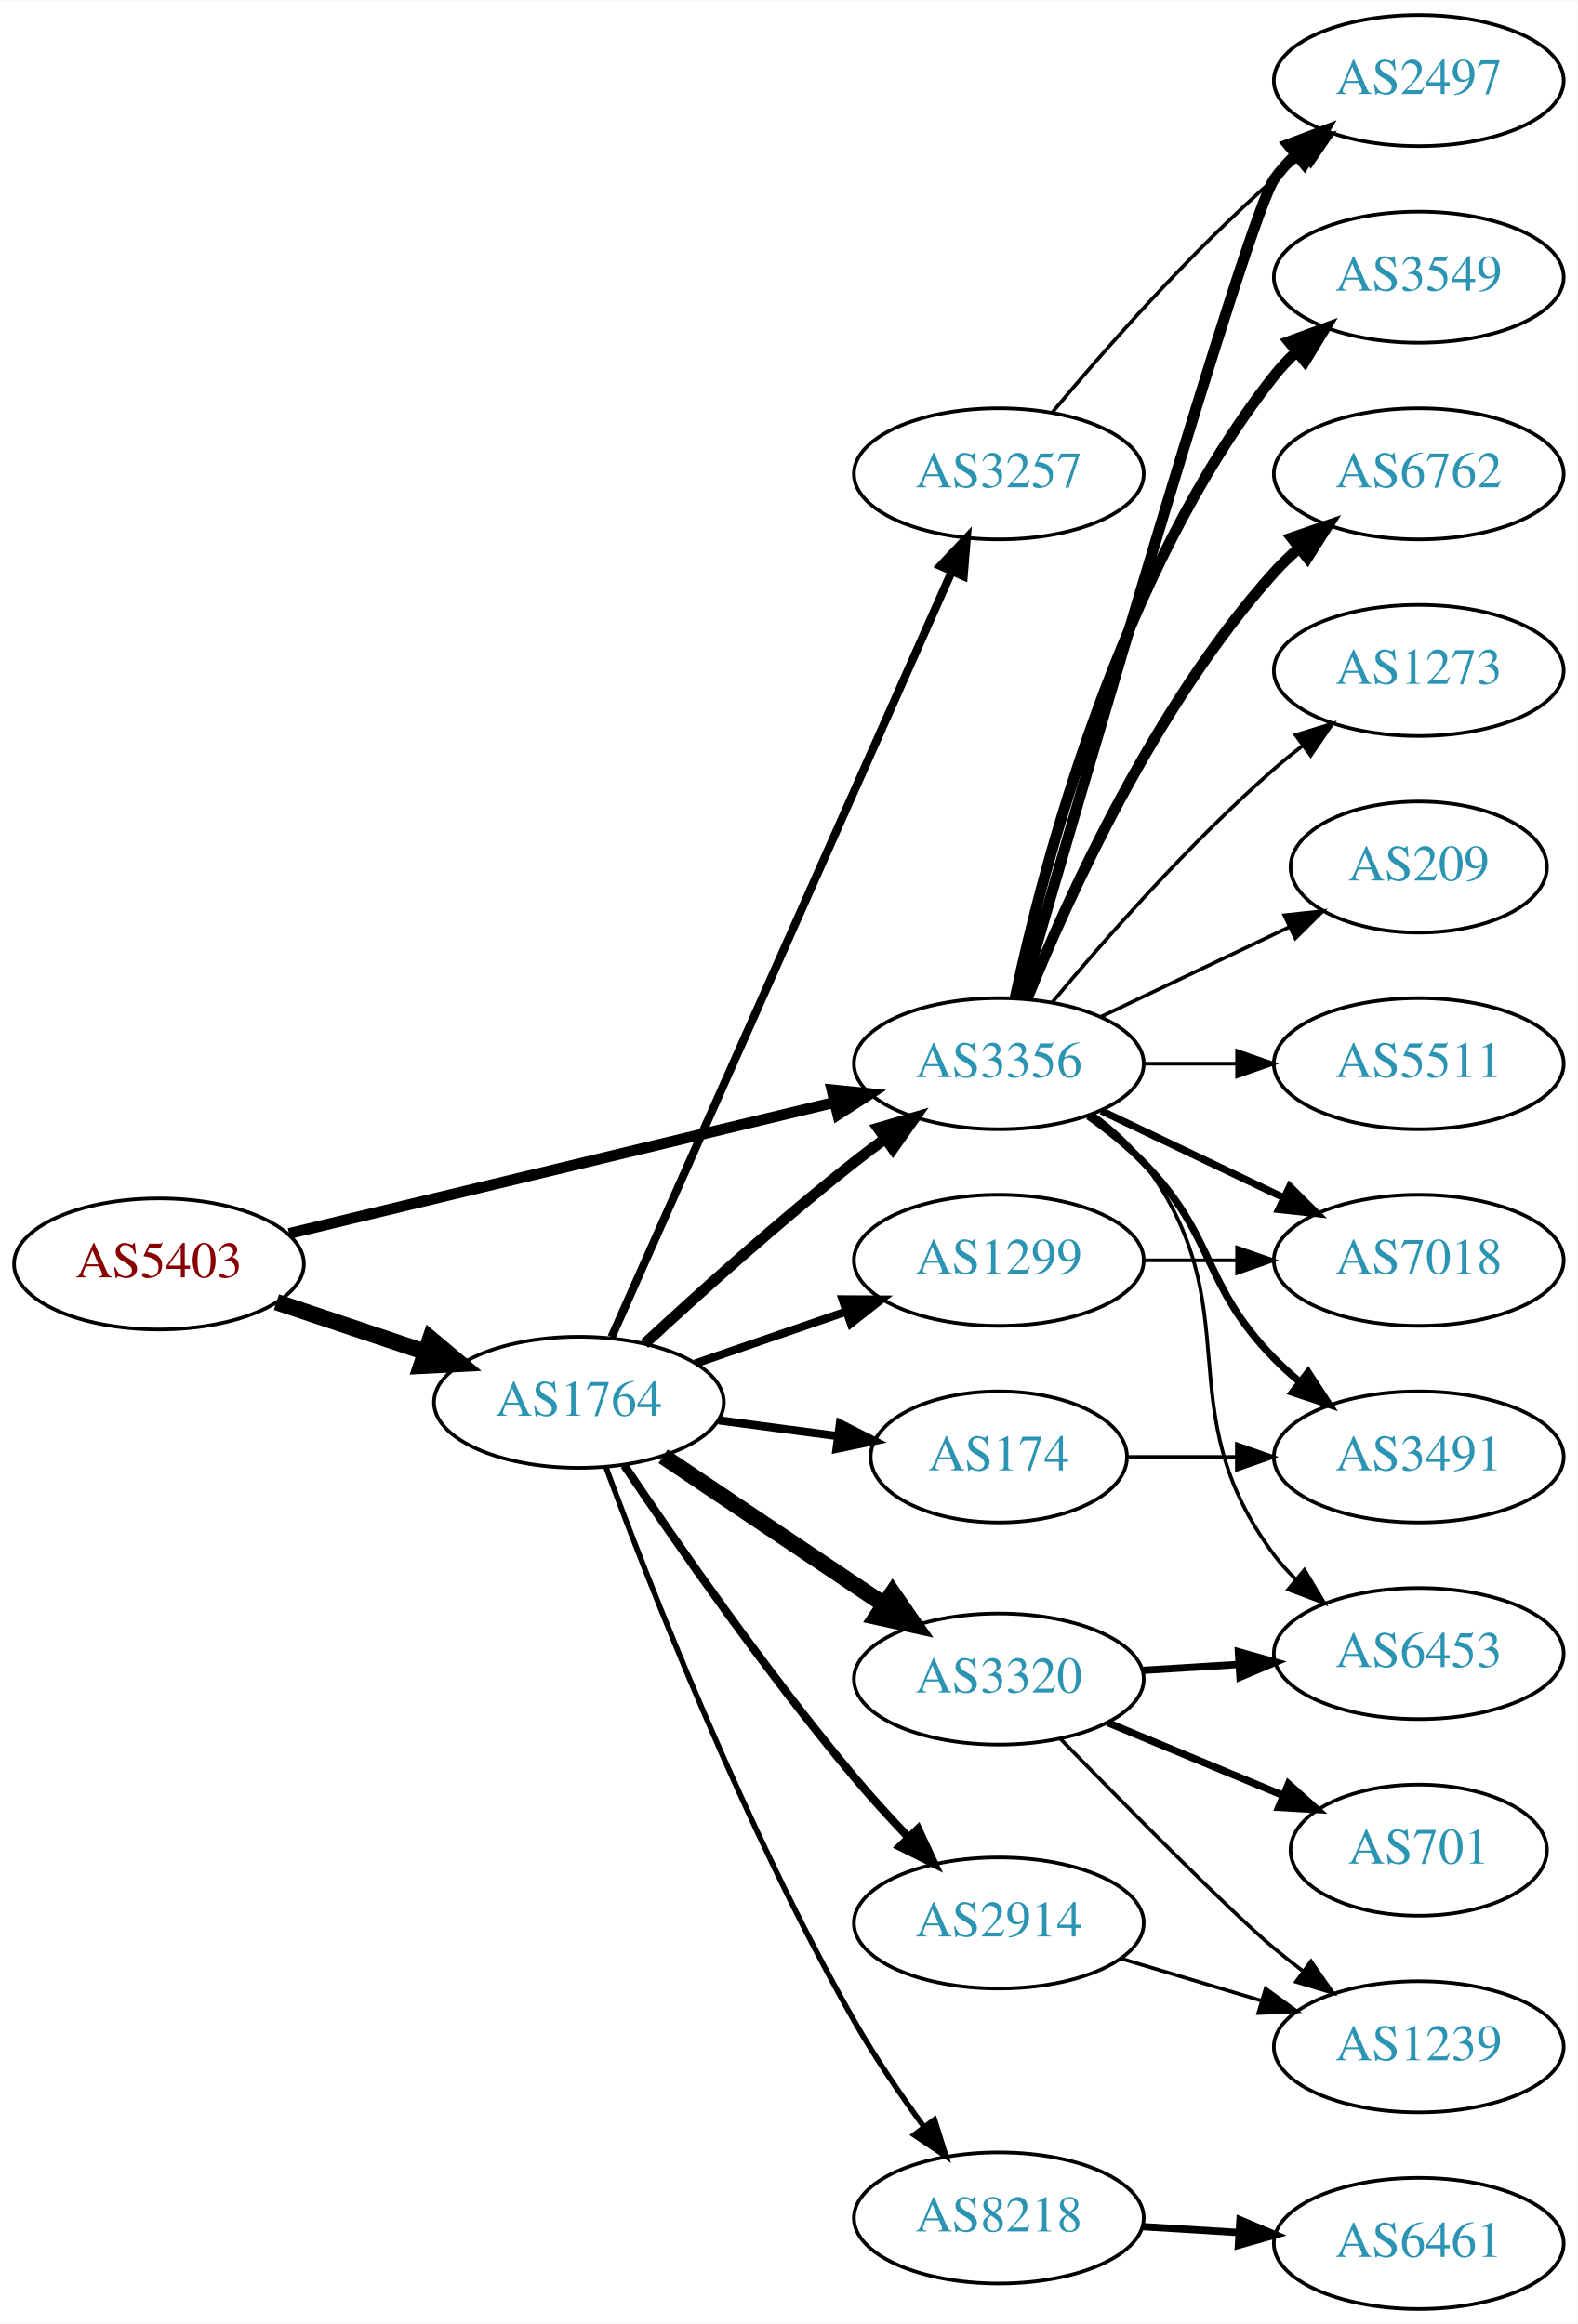
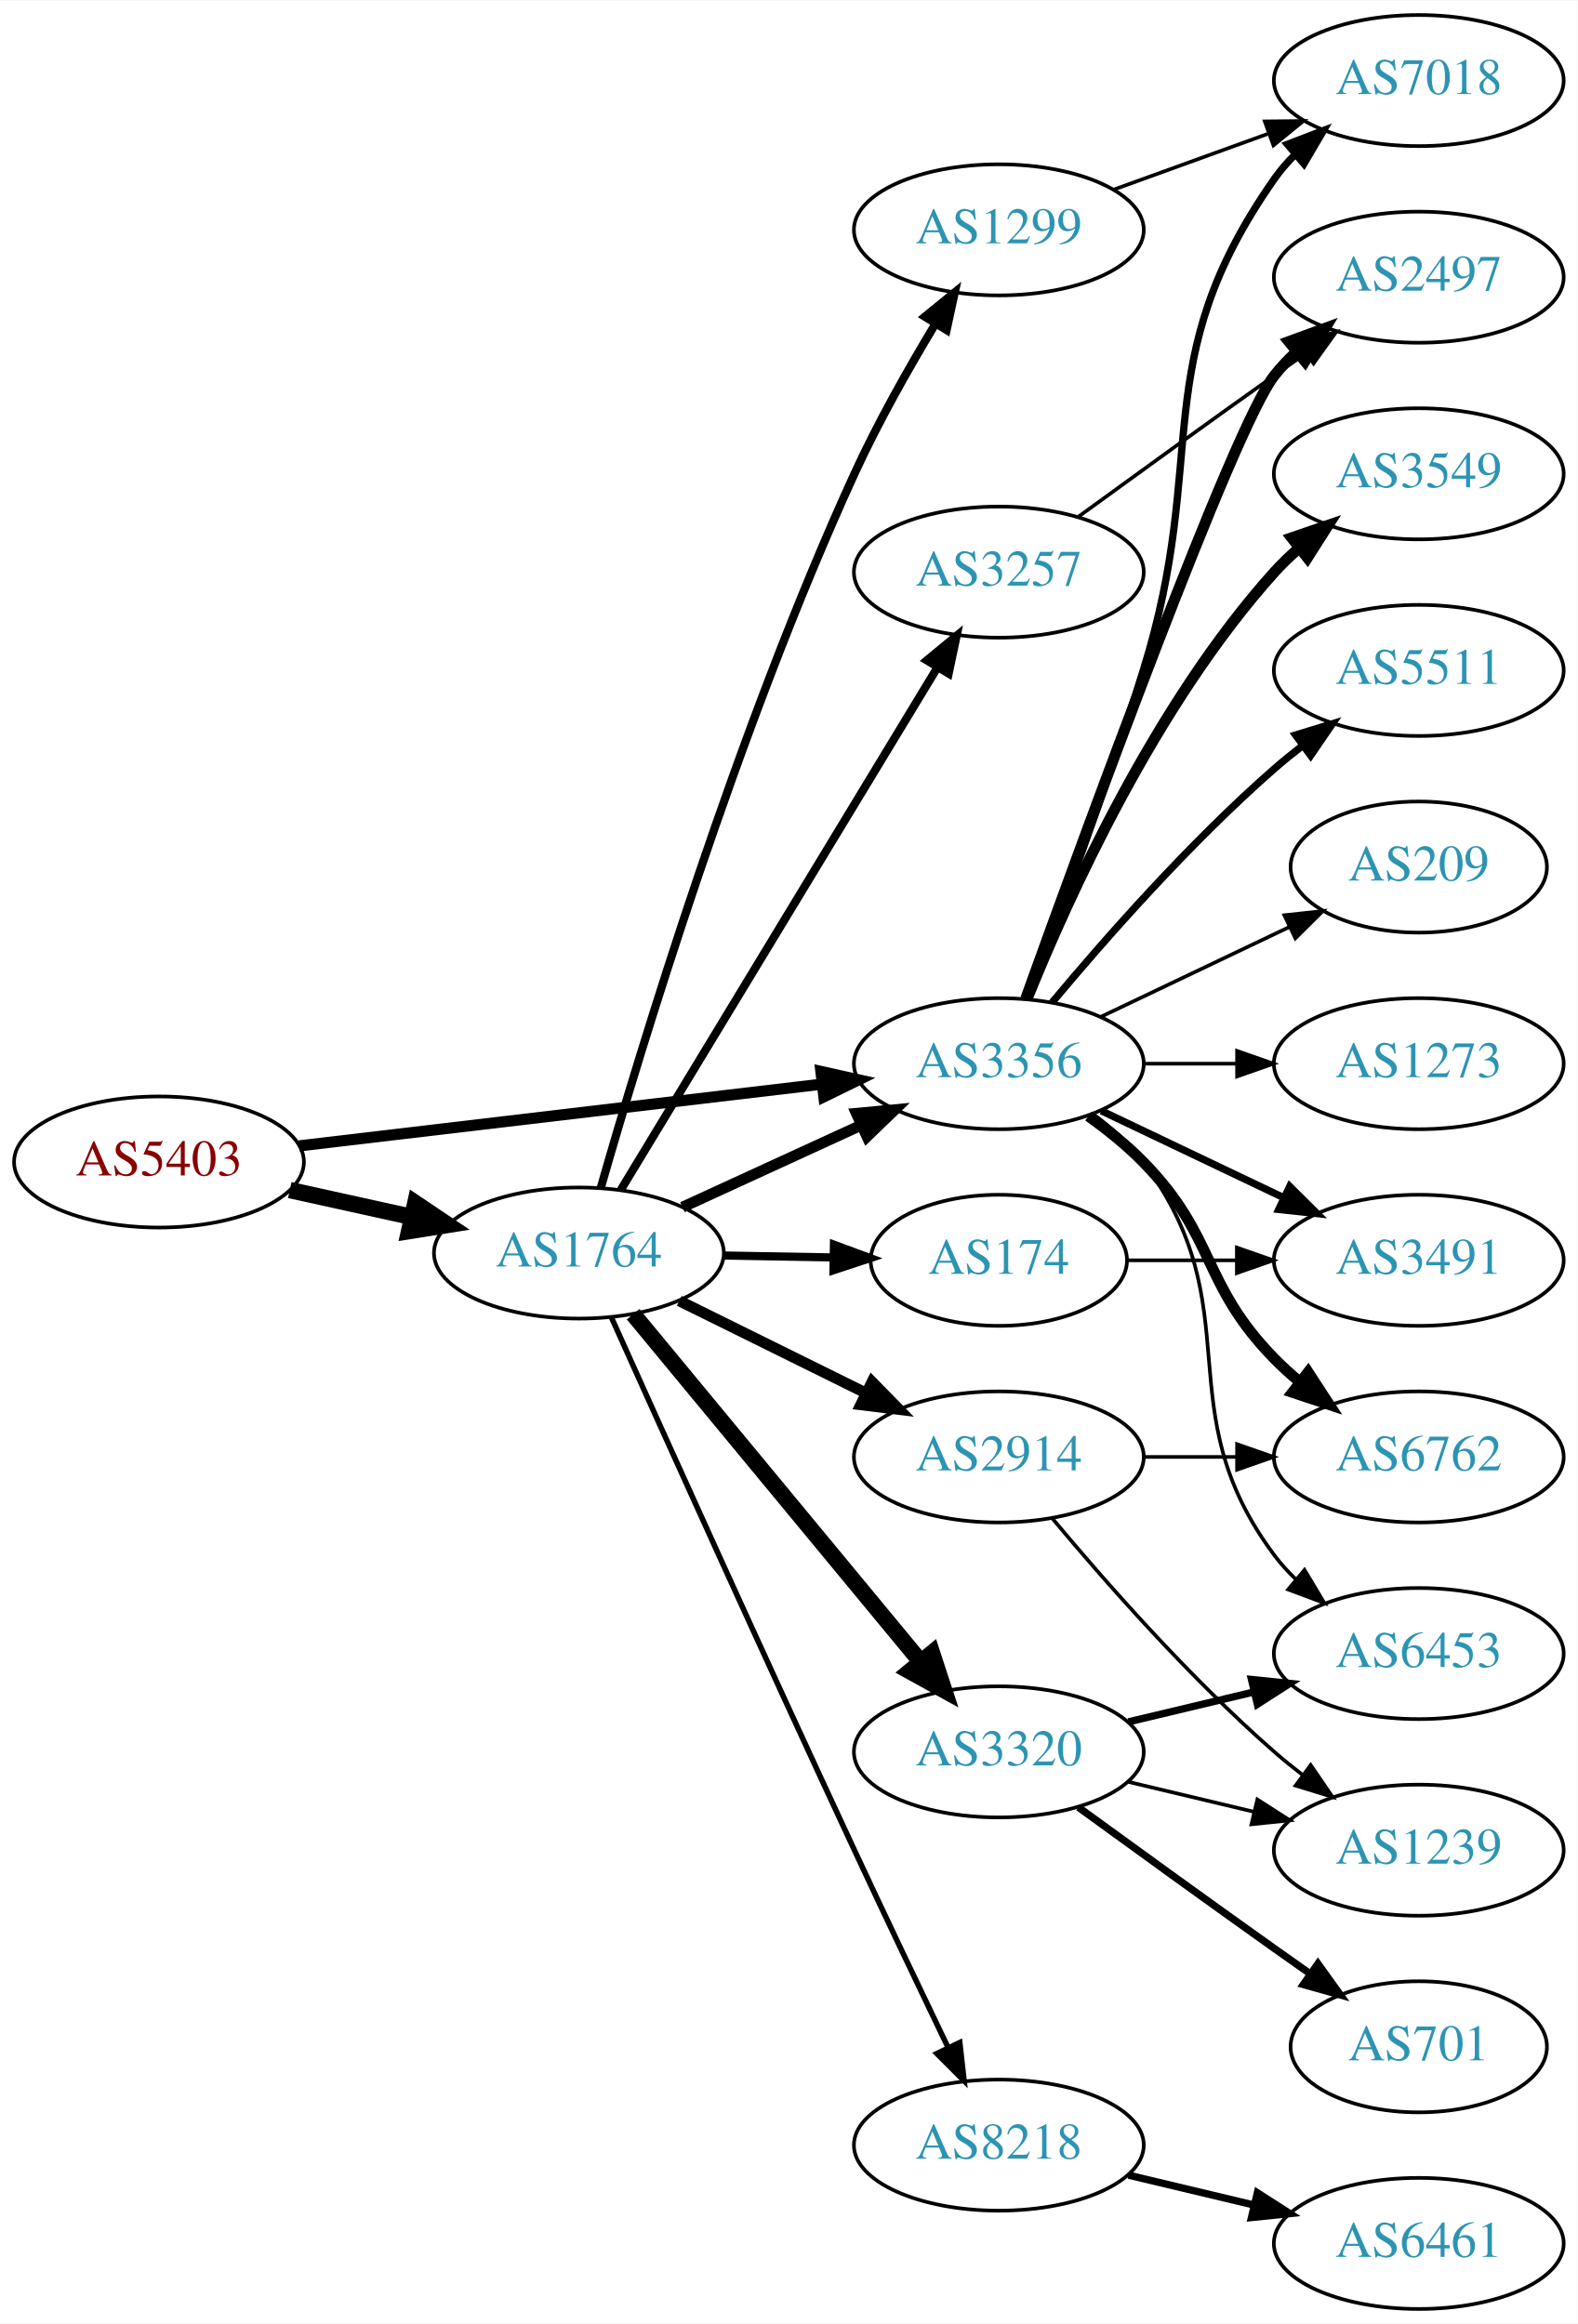
<svg xmlns="http://www.w3.org/2000/svg" xmlns:xlink="http://www.w3.org/1999/xlink" width="433pt" height="638pt" viewBox="0.00 0.00 433.17 638.00">
  <g id="graph0" class="graph" transform="scale(1 1) rotate(0) translate(4 634)">
    <polygon fill="white" stroke="none" points="-4,4 -4,-634 429.172,-634 429.172,4 -4,4" />
    <g id="node1" class="node">
      <g id="a_node1">
        <a xlink:href="/asn/5403" xlink:title="AS5403 ~ AS5403 [AT]">
-           <ellipse fill="#ffffff" stroke="black" cx="39.647" cy="-287" rx="39.794" ry="18" />
-           <text text-anchor="middle" x="39.647" y="-283.3" font-family="Times,serif" font-size="14.00" fill="#880000">AS5403</text>
+           <ellipse fill="#ffffff" stroke="black" cx="39.647" cy="-315" rx="39.794" ry="18" />
+           <text text-anchor="middle" x="39.647" y="-311.3" font-family="Times,serif" font-size="14.00" fill="#880000">AS5403</text>
        </a>
      </g>
    </g>
    <g id="node2" class="node">
      <g id="a_node2">
        <a xlink:href="/asn/1764" xlink:title="AS1764 ~ NEXTLAYER-AS [AT]">
-           <ellipse fill="#ffffff" stroke="black" cx="154.939" cy="-249" rx="39.794" ry="18" />
-           <text text-anchor="middle" x="154.939" y="-245.3" font-family="Times,serif" font-size="14.00" fill="#2c94b3">AS1764</text>
+           <ellipse fill="#ffffff" stroke="black" cx="154.939" cy="-290" rx="39.794" ry="18" />
+           <text text-anchor="middle" x="154.939" y="-286.3" font-family="Times,serif" font-size="14.00" fill="#2c94b3">AS1764</text>
        </a>
      </g>
    </g>
    <g id="edge1" class="edge">
-       <path fill="none" stroke="black" stroke-width="4.5" d="M71.904,-276.516C84.553,-272.273 99.332,-267.316 112.833,-262.788" />
-       <polygon fill="black" stroke="black" stroke-width="4.5" points="114.162,-266.495 122.39,-259.582 111.657,-259.029 114.162,-266.495" />
+       <path fill="none" stroke="black" stroke-width="4.5" d="M75.562,-307.295C86.115,-304.967 97.854,-302.376 108.967,-299.924" />
+       <polygon fill="black" stroke="black" stroke-width="4.5" points="110.027,-303.722 118.944,-297.722 108.33,-296.032 110.027,-303.722" />
    </g>
    <g id="node3" class="node">
      <g id="a_node3">
        <a xlink:href="/asn/3356" xlink:title="AS3356 ~ Level 3 Parent, LLC [US]">
          <ellipse fill="#ffffff" stroke="black" cx="270.232" cy="-342" rx="39.794" ry="18" />
          <text text-anchor="middle" x="270.232" y="-338.3" font-family="Times,serif" font-size="14.00" fill="#2c94b3">AS3356</text>
        </a>
      </g>
    </g>
    <g id="edge2" class="edge">
-       <path fill="none" stroke="black" stroke-width="3" d="M75.364,-295.353C115.455,-305 181.478,-320.885 225.159,-331.396" />
-       <polygon fill="black" stroke="black" stroke-width="3" points="224.396,-334.812 234.937,-333.748 226.034,-328.006 224.396,-334.812" />
-     </g>
-     <g id="edge8" class="edge">
-       <path fill="none" stroke="black" stroke-width="3" d="M172.953,-265.047C187.779,-278.784 210.062,-298.843 230.586,-315 233.305,-317.141 236.18,-319.311 239.086,-321.442" />
-       <polygon fill="black" stroke="black" stroke-width="3" points="237.082,-324.312 247.25,-327.29 241.158,-318.621 237.082,-324.312" />
+       <path fill="none" stroke="black" stroke-width="3.06" d="M78.137,-319.428C117.335,-324.058 178.967,-331.338 221.589,-336.373" />
+       <polygon fill="black" stroke="black" stroke-width="3.06" points="221.38,-339.872 231.722,-337.569 222.201,-332.92 221.38,-339.872" />
+     </g>
+     <g id="edge5" class="edge">
+       <path fill="none" stroke="black" stroke-width="3" d="M183.365,-302.588C198.145,-309.372 216.581,-317.834 232.577,-325.176" />
+       <polygon fill="black" stroke="black" stroke-width="3" points="231.119,-328.357 241.667,-329.348 234.039,-321.995 231.119,-328.357" />
    </g>
    <g id="node4" class="node">
      <g id="a_node4">
-         <a xlink:href="/asn/174" xlink:title="AS174 ~ Cogent Communications [US]">
-           <ellipse fill="#ffffff" stroke="black" cx="270.232" cy="-234" rx="35.194" ry="18" />
-           <text text-anchor="middle" x="270.232" y="-230.3" font-family="Times,serif" font-size="14.00" fill="#2c94b3">AS174</text>
+         <a xlink:href="/asn/3257" xlink:title="AS3257 ~ GTT [DE]">
+           <ellipse fill="#ffffff" stroke="black" cx="270.232" cy="-477" rx="39.794" ry="18" />
+           <text text-anchor="middle" x="270.232" y="-473.3" font-family="Times,serif" font-size="14.00" fill="#2c94b3">AS3257</text>
        </a>
      </g>
    </g>
    <g id="edge3" class="edge">
-       <path fill="none" stroke="black" stroke-width="2.25" d="M193.35,-244.047C203.802,-242.663 215.246,-241.148 226.005,-239.723" />
-       <polygon fill="black" stroke="black" stroke-width="2.25" points="226.601,-243.175 236.055,-238.393 225.682,-236.236 226.601,-243.175" />
+       <path fill="none" stroke="black" stroke-width="2.25" d="M166.395,-307.257C186.325,-340.154 229.859,-412.011 253.387,-450.846" />
+       <polygon fill="black" stroke="black" stroke-width="2.25" points="250.463,-452.773 258.638,-459.513 256.449,-449.146 250.463,-452.773" />
    </g>
    <g id="node5" class="node">
      <g id="a_node5">
-         <a xlink:href="/asn/3257" xlink:title="AS3257 ~ GTT [DE]">
-           <ellipse fill="#ffffff" stroke="black" cx="270.232" cy="-504" rx="39.794" ry="18" />
-           <text text-anchor="middle" x="270.232" y="-500.3" font-family="Times,serif" font-size="14.00" fill="#2c94b3">AS3257</text>
+         <a xlink:href="/asn/174" xlink:title="AS174 ~ Cogent Communications [US]">
+           <ellipse fill="#ffffff" stroke="black" cx="270.232" cy="-288" rx="35.194" ry="18" />
+           <text text-anchor="middle" x="270.232" y="-284.3" font-family="Times,serif" font-size="14.00" fill="#2c94b3">AS174</text>
        </a>
      </g>
    </g>
    <g id="edge4" class="edge">
-       <path fill="none" stroke="black" stroke-width="2.25" d="M163.906,-266.931C183.495,-311.023 234.101,-424.927 257.297,-477.137" />
-       <polygon fill="black" stroke="black" stroke-width="2.25" points="254.166,-478.71 261.425,-486.427 260.563,-475.868 254.166,-478.71" />
+       <path fill="none" stroke="black" stroke-width="2.25" d="M194.612,-289.317C204.317,-289.146 214.808,-288.961 224.771,-288.785" />
+       <polygon fill="black" stroke="black" stroke-width="2.25" points="224.97,-292.282 234.907,-288.606 224.847,-285.283 224.97,-292.282" />
    </g>
    <g id="node6" class="node">
      <g id="a_node6">
-         <a xlink:href="/asn/1299" xlink:title="AS1299 ~ Telia Carrier [EU]">
-           <ellipse fill="#ffffff" stroke="black" cx="270.232" cy="-288" rx="39.794" ry="18" />
-           <text text-anchor="middle" x="270.232" y="-284.3" font-family="Times,serif" font-size="14.00" fill="#2c94b3">AS1299</text>
-         </a>
-       </g>
-     </g>
-     <g id="edge5" class="edge">
-       <path fill="none" stroke="black" stroke-width="2.25" d="M186.897,-259.657C199.655,-264.049 214.619,-269.2 228.265,-273.897" />
-       <polygon fill="black" stroke="black" stroke-width="2.25" points="227.324,-277.275 237.918,-277.22 229.602,-270.656 227.324,-277.275" />
+         <a xlink:href="/asn/2914" xlink:title="AS2914 ~ NTT America, Inc. [US]">
+           <ellipse fill="#ffffff" stroke="black" cx="270.232" cy="-234" rx="39.794" ry="18" />
+           <text text-anchor="middle" x="270.232" y="-230.3" font-family="Times,serif" font-size="14.00" fill="#2c94b3">AS2914</text>
+         </a>
+       </g>
+     </g>
+     <g id="edge6" class="edge">
+       <path fill="none" stroke="black" stroke-width="3" d="M182.502,-276.87C197.701,-269.358 216.97,-259.833 233.484,-251.67" />
+       <polygon fill="black" stroke="black" stroke-width="3" points="235.423,-254.616 242.837,-247.047 232.321,-248.341 235.423,-254.616" />
    </g>
    <g id="node7" class="node">
      <g id="a_node7">
-         <a xlink:href="/asn/2914" xlink:title="AS2914 ~ NTT America, Inc. [US]">
-           <ellipse fill="#ffffff" stroke="black" cx="270.232" cy="-106" rx="39.794" ry="18" />
-           <text text-anchor="middle" x="270.232" y="-102.3" font-family="Times,serif" font-size="14.00" fill="#2c94b3">AS2914</text>
-         </a>
-       </g>
-     </g>
-     <g id="edge6" class="edge">
-       <path fill="none" stroke="black" stroke-width="2.25" d="M167.386,-231.679C181.464,-210.751 206.467,-174.771 230.586,-146 235.171,-140.531 240.329,-134.886 245.348,-129.622" />
-       <polygon fill="black" stroke="black" stroke-width="2.25" points="248.056,-131.858 252.518,-122.248 243.038,-126.978 248.056,-131.858" />
+         <a xlink:href="/asn/8218" xlink:title="AS8218 ~ legacy Neotelecoms [FR]">
+           <ellipse fill="#ffffff" stroke="black" cx="270.232" cy="-45" rx="39.794" ry="18" />
+           <text text-anchor="middle" x="270.232" y="-41.3" font-family="Times,serif" font-size="14.00" fill="#2c94b3">AS8218</text>
+         </a>
+       </g>
+     </g>
+     <g id="edge7" class="edge">
+       <path fill="none" stroke="black" stroke-width="1.5" d="M163.899,-272.236C177.434,-242.09 205.873,-179.022 230.586,-126 239.035,-107.873 248.727,-87.56 256.292,-71.81" />
+       <polygon fill="black" stroke="black" stroke-width="1.5" points="259.515,-73.183 260.697,-62.654 253.207,-70.148 259.515,-73.183" />
    </g>
    <g id="node8" class="node">
      <g id="a_node8">
-         <a xlink:href="/asn/8218" xlink:title="AS8218 ~ legacy Neotelecoms [FR]">
-           <ellipse fill="#ffffff" stroke="black" cx="270.232" cy="-25" rx="39.794" ry="18" />
-           <text text-anchor="middle" x="270.232" y="-21.3" font-family="Times,serif" font-size="14.00" fill="#2c94b3">AS8218</text>
-         </a>
-       </g>
-     </g>
-     <g id="edge7" class="edge">
-       <path fill="none" stroke="black" stroke-width="1.5" d="M162.409,-231.042C174.125,-199.374 200.449,-131.946 230.586,-79 236.204,-69.129 243.222,-58.859 249.729,-49.958" />
-       <polygon fill="black" stroke="black" stroke-width="1.5" points="252.567,-52.007 255.75,-41.901 246.96,-47.816 252.567,-52.007" />
+         <a xlink:href="/asn/1299" xlink:title="AS1299 ~ Telia Carrier [EU]">
+           <ellipse fill="#ffffff" stroke="black" cx="270.232" cy="-571" rx="39.794" ry="18" />
+           <text text-anchor="middle" x="270.232" y="-567.3" font-family="Times,serif" font-size="14.00" fill="#2c94b3">AS1299</text>
+         </a>
+       </g>
+     </g>
+     <g id="edge8" class="edge">
+       <path fill="none" stroke="black" stroke-width="2.25" d="M160.945,-307.914C171.642,-345.238 198.396,-433.7 230.586,-504 237.001,-518.01 245.43,-532.922 252.779,-545.112" />
+       <polygon fill="black" stroke="black" stroke-width="2.25" points="249.923,-547.151 258.136,-553.844 255.889,-543.49 249.923,-547.151" />
    </g>
    <g id="node9" class="node">
      <g id="a_node9">
        <a xlink:href="/asn/3320" xlink:title="AS3320 ~ DTAG [DE]">
-           <ellipse fill="#ffffff" stroke="black" cx="270.232" cy="-173" rx="39.794" ry="18" />
-           <text text-anchor="middle" x="270.232" y="-169.3" font-family="Times,serif" font-size="14.00" fill="#2c94b3">AS3320</text>
+           <ellipse fill="#ffffff" stroke="black" cx="270.232" cy="-153" rx="39.794" ry="18" />
+           <text text-anchor="middle" x="270.232" y="-149.3" font-family="Times,serif" font-size="14.00" fill="#2c94b3">AS3320</text>
        </a>
      </g>
    </g>
    <g id="edge9" class="edge">
-       <path fill="none" stroke="black" stroke-width="4.5" d="M178.052,-234.166C195.364,-222.553 219.633,-206.273 238.781,-193.428" />
-       <polygon fill="black" stroke="black" stroke-width="4.5" points="241.064,-196.637 247.175,-187.797 236.677,-190.098 241.064,-196.637" />
+       <path fill="none" stroke="black" stroke-width="4.5" d="M169.831,-273.201C189.537,-249.372 225.745,-205.587 248.597,-177.954" />
+       <polygon fill="black" stroke="black" stroke-width="4.5" points="251.888,-180.152 255.227,-169.936 245.82,-175.133 251.888,-180.152" />
    </g>
    <g id="node11" class="node">
      <g id="a_node11">
-         <a xlink:href="/asn/3549" xlink:title="AS3549 ~ Level 3 Parent, LLC [US]">
-           <ellipse fill="#ffffff" stroke="black" cx="385.525" cy="-558" rx="39.794" ry="18" />
-           <text text-anchor="middle" x="385.525" y="-554.3" font-family="Times,serif" font-size="14.00" fill="#2c94b3">AS3549</text>
-         </a>
-       </g>
-     </g>
-     <g id="edge11" class="edge">
-       <path fill="none" stroke="black" stroke-width="3" d="M274.723,-360.16C282.354,-396.03 303.345,-477.155 345.879,-531 347.686,-533.288 349.739,-535.462 351.934,-537.51" />
-       <polygon fill="black" stroke="black" stroke-width="3" points="349.845,-540.323 359.794,-543.966 354.288,-534.914 349.845,-540.323" />
+         <a xlink:href="/asn/7018" xlink:title="AS7018 ~ AT&amp;T Services, Inc. [US]">
+           <ellipse fill="#ffffff" stroke="black" cx="385.525" cy="-612" rx="39.794" ry="18" />
+           <text text-anchor="middle" x="385.525" y="-608.3" font-family="Times,serif" font-size="14.00" fill="#2c94b3">AS7018</text>
+         </a>
+       </g>
+     </g>
+     <g id="edge18" class="edge">
+       <path fill="none" stroke="black" stroke-width="2" d="M278.119,-359.809C286.23,-381.094 299.865,-417.869 309.879,-450 328.356,-509.284 310.265,-534.131 345.879,-585 347.551,-587.389 349.506,-589.635 351.633,-591.733" />
+       <polygon fill="black" stroke="black" stroke-width="2" points="349.473,-594.49 359.366,-598.284 353.998,-589.149 349.473,-594.49" />
    </g>
    <g id="node12" class="node">
      <g id="a_node12">
-         <a xlink:href="/asn/6762" xlink:title="AS6762 ~ TELECOM ITALIA SPARKLE S.p.A. [IT]">
+         <a xlink:href="/asn/3549" xlink:title="AS3549 ~ Level 3 Parent, LLC [US]">
          <ellipse fill="#ffffff" stroke="black" cx="385.525" cy="-504" rx="39.794" ry="18" />
-           <text text-anchor="middle" x="385.525" y="-500.3" font-family="Times,serif" font-size="14.00" fill="#2c94b3">AS6762</text>
+           <text text-anchor="middle" x="385.525" y="-500.3" font-family="Times,serif" font-size="14.00" fill="#2c94b3">AS3549</text>
        </a>
      </g>
    </g>
    <g id="edge12" class="edge">
      <path fill="none" stroke="black" stroke-width="3" d="M277.98,-359.787C289.031,-387.243 313.084,-440.578 345.879,-477 347.881,-479.224 350.1,-481.363 352.432,-483.397" />
      <polygon fill="black" stroke="black" stroke-width="3" points="350.631,-486.433 360.652,-489.873 354.963,-480.935 350.631,-486.433" />
    </g>
    <g id="node13" class="node">
      <g id="a_node13">
        <a xlink:href="/asn/2497" xlink:title="AS2497 ~ Internet Initiative Japan Inc. [JP]">
-           <ellipse fill="#ffffff" stroke="black" cx="385.525" cy="-612" rx="39.794" ry="18" />
-           <text text-anchor="middle" x="385.525" y="-608.3" font-family="Times,serif" font-size="14.00" fill="#2c94b3">AS2497</text>
+           <ellipse fill="#ffffff" stroke="black" cx="385.525" cy="-558" rx="39.794" ry="18" />
+           <text text-anchor="middle" x="385.525" y="-554.3" font-family="Times,serif" font-size="14.00" fill="#2c94b3">AS2497</text>
        </a>
      </g>
    </g>
    <g id="edge13" class="edge">
-       <path fill="none" stroke="black" stroke-width="3" d="M276.368,-359.844C292.1,-414.346 338.977,-575.524 345.879,-585 347.596,-587.357 349.583,-589.581 351.732,-591.663" />
-       <polygon fill="black" stroke="black" stroke-width="3" points="349.595,-594.439 359.506,-598.183 354.094,-589.075 349.595,-594.439" />
+       <path fill="none" stroke="black" stroke-width="3" d="M277.605,-359.825C293.546,-404.151 334.671,-516.812 345.879,-531 347.686,-533.288 349.739,-535.462 351.934,-537.51" />
+       <polygon fill="black" stroke="black" stroke-width="3" points="349.845,-540.323 359.794,-543.966 354.288,-534.914 349.845,-540.323" />
    </g>
    <g id="node14" class="node">
      <g id="a_node14">
-         <a xlink:href="/asn/7018" xlink:title="AS7018 ~ AT&amp;T Services, Inc. [US]">
-           <ellipse fill="#ffffff" stroke="black" cx="385.525" cy="-288" rx="39.794" ry="18" />
-           <text text-anchor="middle" x="385.525" y="-284.3" font-family="Times,serif" font-size="14.00" fill="#2c94b3">AS7018</text>
+         <a xlink:href="/asn/6762" xlink:title="AS6762 ~ TELECOM ITALIA SPARKLE S.p.A. [IT]">
+           <ellipse fill="#ffffff" stroke="black" cx="385.525" cy="-234" rx="39.794" ry="18" />
+           <text text-anchor="middle" x="385.525" y="-230.3" font-family="Times,serif" font-size="14.00" fill="#2c94b3">AS6762</text>
        </a>
      </g>
    </g>
    <g id="edge14" class="edge">
-       <path fill="none" stroke="black" stroke-width="2" d="M298.369,-329.066C313.363,-321.919 332.184,-312.948 348.407,-305.215" />
-       <polygon fill="black" stroke="black" stroke-width="2" points="350.089,-308.291 357.61,-300.829 347.077,-301.972 350.089,-308.291" />
+       <path fill="none" stroke="black" stroke-width="3" d="M294.826,-327.611C300.082,-323.852 305.414,-319.563 309.879,-315 330.051,-294.383 325.706,-281.617 345.879,-261 347.972,-258.861 350.255,-256.782 352.632,-254.79" />
+       <polygon fill="black" stroke="black" stroke-width="3" points="355.15,-257.268 360.931,-248.389 350.875,-251.725 355.15,-257.268" />
    </g>
    <g id="node15" class="node">
      <g id="a_node15">
-         <a xlink:href="/asn/3491" xlink:title="AS3491 ~ PCCW Global, Inc. [US]">
-           <ellipse fill="#ffffff" stroke="black" cx="385.525" cy="-234" rx="39.794" ry="18" />
-           <text text-anchor="middle" x="385.525" y="-230.3" font-family="Times,serif" font-size="14.00" fill="#2c94b3">AS3491</text>
-         </a>
-       </g>
-     </g>
-     <g id="edge15" class="edge">
-       <path fill="none" stroke="black" stroke-width="2" d="M294.826,-327.611C300.082,-323.852 305.414,-319.563 309.879,-315 330.051,-294.383 325.706,-281.617 345.879,-261 347.972,-258.861 350.255,-256.782 352.632,-254.79" />
-       <polygon fill="black" stroke="black" stroke-width="2" points="355.15,-257.268 360.931,-248.389 350.875,-251.725 355.15,-257.268" />
-     </g>
-     <g id="node16" class="node">
-       <g id="a_node16">
        <a xlink:href="/asn/6453" xlink:title="AS6453 ~ TATA COMMUNICATIONS (AMERICA) INC [US]">
          <ellipse fill="#ffffff" stroke="black" cx="385.525" cy="-180" rx="39.794" ry="18" />
          <text text-anchor="middle" x="385.525" y="-176.3" font-family="Times,serif" font-size="14.00" fill="#2c94b3">AS6453</text>
        </a>
      </g>
    </g>
-     <g id="edge16" class="edge">
+     <g id="edge15" class="edge">
      <path fill="none" stroke="black" d="M296.163,-328.118C301.239,-324.389 306.157,-319.984 309.879,-315 340.15,-274.458 315.607,-247.542 345.879,-207 347.623,-204.664 349.631,-202.455 351.794,-200.383" />
      <polygon fill="black" stroke="black" points="354.154,-202.973 359.595,-193.882 349.672,-197.595 354.154,-202.973" />
    </g>
+     <g id="node16" class="node">
+       <g id="a_node16">
+         <a xlink:href="/asn/5511" xlink:title="AS5511 ~ Orange S.A. [FR]">
+           <ellipse fill="#ffffff" stroke="black" cx="385.525" cy="-450" rx="39.794" ry="18" />
+           <text text-anchor="middle" x="385.525" y="-446.3" font-family="Times,serif" font-size="14.00" fill="#2c94b3">AS5511</text>
+         </a>
+       </g>
+     </g>
+     <g id="edge16" class="edge">
+       <path fill="none" stroke="black" stroke-width="2" d="M284.862,-358.817C299.145,-375.929 322.691,-402.745 345.879,-423 348.345,-425.154 350.983,-427.294 353.681,-429.372" />
+       <polygon fill="black" stroke="black" stroke-width="2" points="351.706,-432.264 361.835,-435.37 355.854,-426.625 351.706,-432.264" />
+     </g>
    <g id="node17" class="node">
      <g id="a_node17">
-         <a xlink:href="/asn/1273" xlink:title="AS1273 ~ Vodafone Group PLC [EU]">
-           <ellipse fill="#ffffff" stroke="black" cx="385.525" cy="-450" rx="39.794" ry="18" />
-           <text text-anchor="middle" x="385.525" y="-446.3" font-family="Times,serif" font-size="14.00" fill="#2c94b3">AS1273</text>
+         <a xlink:href="/asn/3491" xlink:title="AS3491 ~ PCCW Global, Inc. [US]">
+           <ellipse fill="#ffffff" stroke="black" cx="385.525" cy="-288" rx="39.794" ry="18" />
+           <text text-anchor="middle" x="385.525" y="-284.3" font-family="Times,serif" font-size="14.00" fill="#2c94b3">AS3491</text>
        </a>
      </g>
    </g>
    <g id="edge17" class="edge">
-       <path fill="none" stroke="black" d="M284.862,-358.817C299.145,-375.929 322.691,-402.745 345.879,-423 348.345,-425.154 350.983,-427.294 353.681,-429.372" />
-       <polygon fill="black" stroke="black" points="351.706,-432.264 361.835,-435.37 355.854,-426.625 351.706,-432.264" />
+       <path fill="none" stroke="black" stroke-width="2" d="M298.369,-329.066C313.363,-321.919 332.184,-312.948 348.407,-305.215" />
+       <polygon fill="black" stroke="black" stroke-width="2" points="350.089,-308.291 357.61,-300.829 347.077,-301.972 350.089,-308.291" />
    </g>
    <g id="node18" class="node">
      <g id="a_node18">
        <a xlink:href="/asn/209" xlink:title="AS209 ~ CenturyLink Communications, LLC [US]">
          <ellipse fill="#ffffff" stroke="black" cx="385.525" cy="-396" rx="35.194" ry="18" />
          <text text-anchor="middle" x="385.525" y="-392.3" font-family="Times,serif" font-size="14.00" fill="#2c94b3">AS209</text>
        </a>
      </g>
    </g>
-     <g id="edge18" class="edge">
+     <g id="edge19" class="edge">
      <path fill="none" stroke="black" d="M298.369,-354.934C313.801,-362.29 333.286,-371.577 349.821,-379.459" />
      <polygon fill="black" stroke="black" points="348.63,-382.768 359.163,-383.911 351.642,-376.449 348.63,-382.768" />
    </g>
    <g id="node19" class="node">
      <g id="a_node19">
-         <a xlink:href="/asn/5511" xlink:title="AS5511 ~ Orange S.A. [FR]">
+         <a xlink:href="/asn/1273" xlink:title="AS1273 ~ Vodafone Group PLC [EU]">
          <ellipse fill="#ffffff" stroke="black" cx="385.525" cy="-342" rx="39.794" ry="18" />
-           <text text-anchor="middle" x="385.525" y="-338.3" font-family="Times,serif" font-size="14.00" fill="#2c94b3">AS5511</text>
-         </a>
-       </g>
-     </g>
-     <g id="edge19" class="edge">
+           <text text-anchor="middle" x="385.525" y="-338.3" font-family="Times,serif" font-size="14.00" fill="#2c94b3">AS1273</text>
+         </a>
+       </g>
+     </g>
+     <g id="edge20" class="edge">
      <path fill="none" stroke="black" d="M309.905,-342C318.108,-342 326.872,-342 335.404,-342" />
      <polygon fill="black" stroke="black" points="335.643,-345.5 345.643,-342 335.643,-338.5 335.643,-345.5" />
    </g>
+     <g id="edge24" class="edge">
+       <path fill="none" stroke="black" d="M292.081,-492.222C307.015,-503.091 327.628,-518.025 345.879,-531 348.699,-533.005 351.642,-535.085 354.59,-537.159" />
+       <polygon fill="black" stroke="black" points="352.618,-540.05 362.815,-542.926 356.637,-534.319 352.618,-540.05" />
+     </g>
+     <g id="edge27" class="edge">
+       <path fill="none" stroke="black" d="M305.531,-288C314.909,-288 325.259,-288 335.294,-288" />
+       <polygon fill="black" stroke="black" points="335.582,-291.5 345.582,-288 335.582,-284.5 335.582,-291.5" />
+     </g>
    <g id="edge25" class="edge">
-       <path fill="none" stroke="black" d="M305.531,-234C314.909,-234 325.259,-234 335.294,-234" />
-       <polygon fill="black" stroke="black" points="335.582,-237.5 345.582,-234 335.582,-230.5 335.582,-237.5" />
+       <path fill="none" stroke="black" d="M309.905,-234C318.108,-234 326.872,-234 335.404,-234" />
+       <polygon fill="black" stroke="black" points="335.643,-237.5 345.643,-234 335.643,-230.5 335.643,-237.5" />
+     </g>
+     <g id="node20" class="node">
+       <g id="a_node20">
+         <a xlink:href="/asn/1239" xlink:title="AS1239 ~ Sprint [US]">
+           <ellipse fill="#ffffff" stroke="black" cx="385.525" cy="-126" rx="39.794" ry="18" />
+           <text text-anchor="middle" x="385.525" y="-122.3" font-family="Times,serif" font-size="14.00" fill="#2c94b3">AS1239</text>
+         </a>
+       </g>
    </g>
    <g id="edge26" class="edge">
-       <path fill="none" stroke="black" d="M284.862,-520.817C299.145,-537.929 322.691,-564.745 345.879,-585 348.345,-587.154 350.983,-589.294 353.681,-591.372" />
-       <polygon fill="black" stroke="black" points="351.706,-594.264 361.835,-597.37 355.854,-588.625 351.706,-594.264" />
-     </g>
-     <g id="edge20" class="edge">
-       <path fill="none" stroke="black" d="M309.905,-288C318.108,-288 326.872,-288 335.404,-288" />
-       <polygon fill="black" stroke="black" points="335.643,-291.5 345.643,-288 335.643,-284.5 335.643,-291.5" />
+       <path fill="none" stroke="black" d="M284.862,-217.183C299.145,-200.071 322.691,-173.255 345.879,-153 348.345,-150.846 350.983,-148.706 353.681,-146.628" />
+       <polygon fill="black" stroke="black" points="355.854,-149.375 361.835,-140.63 351.706,-143.736 355.854,-149.375" />
+     </g>
+     <g id="node10" class="node">
+       <g id="a_node10">
+         <a xlink:href="/asn/6461" xlink:title="AS6461 ~ ZAYO-6461 [US]">
+           <ellipse fill="#ffffff" stroke="black" cx="385.525" cy="-18" rx="39.794" ry="18" />
+           <text text-anchor="middle" x="385.525" y="-14.3" font-family="Times,serif" font-size="14.00" fill="#2c94b3">AS6461</text>
+         </a>
+       </g>
+     </g>
+     <g id="edge10" class="edge">
+       <path fill="none" stroke="black" stroke-width="2" d="M305.84,-36.752C316.711,-34.162 328.865,-31.265 340.308,-28.538" />
+       <polygon fill="black" stroke="black" stroke-width="2" points="341.214,-31.92 350.13,-26.197 339.591,-25.111 341.214,-31.92" />
+     </g>
+     <g id="edge11" class="edge">
+       <path fill="none" stroke="black" d="M301.891,-582.095C314.863,-586.79 330.157,-592.324 344.038,-597.348" />
+       <polygon fill="black" stroke="black" points="343.248,-600.784 353.842,-600.896 345.63,-594.202 343.248,-600.784" />
+     </g>
+     <g id="edge23" class="edge">
+       <path fill="none" stroke="black" stroke-width="2" d="M305.84,-161.248C316.711,-163.838 328.865,-166.735 340.308,-169.462" />
+       <polygon fill="black" stroke="black" stroke-width="2" points="339.591,-172.889 350.13,-171.803 341.214,-166.08 339.591,-172.889" />
+     </g>
+     <g id="edge21" class="edge">
+       <path fill="none" stroke="black" d="M305.84,-144.752C316.711,-142.162 328.865,-139.265 340.308,-136.538" />
+       <polygon fill="black" stroke="black" points="341.214,-139.92 350.13,-134.197 339.591,-133.111 341.214,-139.92" />
    </g>
    <g id="node21" class="node">
      <g id="a_node21">
-         <a xlink:href="/asn/1239" xlink:title="AS1239 ~ Sprint [US]">
-           <ellipse fill="#ffffff" stroke="black" cx="385.525" cy="-72" rx="39.794" ry="18" />
-           <text text-anchor="middle" x="385.525" y="-68.3" font-family="Times,serif" font-size="14.00" fill="#2c94b3">AS1239</text>
-         </a>
-       </g>
-     </g>
-     <g id="edge24" class="edge">
-       <path fill="none" stroke="black" d="M303.698,-96.257C315.667,-92.665 329.411,-88.54 342.129,-84.724" />
-       <polygon fill="black" stroke="black" points="343.484,-87.971 352.055,-81.745 341.471,-81.267 343.484,-87.971" />
-     </g>
-     <g id="node10" class="node">
-       <g id="a_node10">
-         <a xlink:href="/asn/6461" xlink:title="AS6461 ~ Zayo Bandwidth [US]">
-           <ellipse fill="#ffffff" stroke="black" cx="385.525" cy="-18" rx="39.794" ry="18" />
-           <text text-anchor="middle" x="385.525" y="-14.3" font-family="Times,serif" font-size="14.00" fill="#2c94b3">AS6461</text>
-         </a>
-       </g>
-     </g>
-     <g id="edge10" class="edge">
-       <path fill="none" stroke="black" stroke-width="2" d="M309.588,-22.63C318.078,-22.106 327.181,-21.543 336.015,-20.997" />
-       <polygon fill="black" stroke="black" stroke-width="2" points="336.444,-24.478 346.209,-20.367 336.012,-17.491 336.444,-24.478" />
-     </g>
-     <g id="edge21" class="edge">
-       <path fill="none" stroke="black" stroke-width="2" d="M309.588,-175.37C318.078,-175.894 327.181,-176.457 336.015,-177.003" />
-       <polygon fill="black" stroke="black" stroke-width="2" points="336.012,-180.509 346.209,-177.633 336.444,-173.522 336.012,-180.509" />
-     </g>
-     <g id="node20" class="node">
-       <g id="a_node20">
        <a xlink:href="/asn/701" xlink:title="AS701 ~ UUNET [US]">
-           <ellipse fill="#ffffff" stroke="black" cx="385.525" cy="-126" rx="35.194" ry="18" />
-           <text text-anchor="middle" x="385.525" y="-122.3" font-family="Times,serif" font-size="14.00" fill="#2c94b3">AS701</text>
+           <ellipse fill="#ffffff" stroke="black" cx="385.525" cy="-72" rx="35.194" ry="18" />
+           <text text-anchor="middle" x="385.525" y="-68.3" font-family="Times,serif" font-size="14.00" fill="#2c94b3">AS701</text>
        </a>
      </g>
    </g>
    <g id="edge22" class="edge">
-       <path fill="none" stroke="black" stroke-width="2" d="M300.114,-161.018C314.773,-154.937 332.726,-147.489 348.302,-141.027" />
-       <polygon fill="black" stroke="black" stroke-width="2" points="349.746,-144.218 357.642,-137.153 347.064,-137.752 349.746,-144.218" />
-     </g>
-     <g id="edge23" class="edge">
-       <path fill="none" stroke="black" d="M287.134,-156.592C305.301,-137.965 334.04,-108.88 345.879,-99 348.393,-96.902 351.064,-94.801 353.783,-92.749" />
-       <polygon fill="black" stroke="black" points="355.945,-95.504 361.971,-86.789 351.826,-89.844 355.945,-95.504" />
+       <path fill="none" stroke="black" stroke-width="2" d="M292.081,-137.778C307.015,-126.909 327.628,-111.975 345.879,-99 349.089,-96.718 352.458,-94.339 355.813,-91.982" />
+       <polygon fill="black" stroke="black" stroke-width="2" points="357.841,-94.834 364.023,-86.23 353.825,-89.101 357.841,-94.834" />
    </g>
  </g>
</svg>
